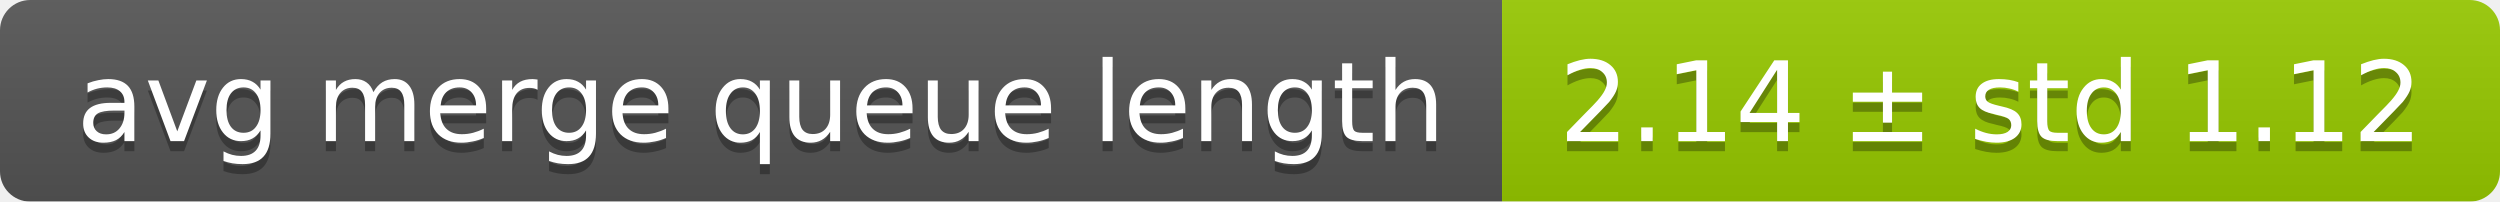
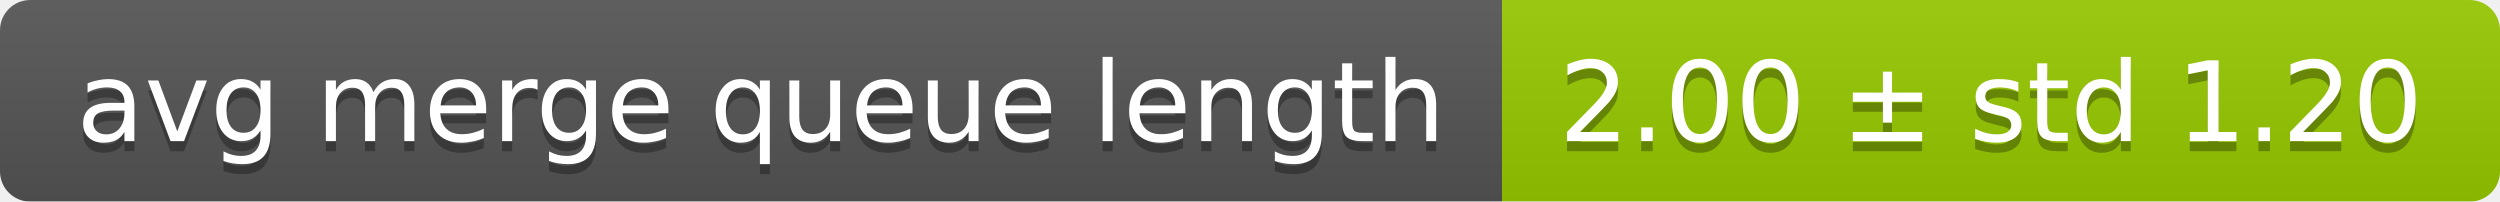
<svg xmlns="http://www.w3.org/2000/svg" width="248" height="20">
  <linearGradient id="smooth" x2="0" y2="100%">
    <stop offset="0" stop-color="#bbb" stop-opacity=".1" />
    <stop offset="1" stop-opacity=".1" />
  </linearGradient>
  <mask id="round">
    <rect width="248" height="20" rx="3" fill="#fff" />
  </mask>
  <g mask="url(#round)">
    <rect width="149" height="20" fill="#555" />
    <rect x="149" width="99" height="20" fill="#97ca00" />
    <rect width="248" height="20" fill="url(#smooth)" />
  </g>
  <g fill="#fff" text-anchor="middle" font-family="DejaVu Sans,Verdana,Geneva,sans-serif" font-size="11">
    <text x="75.5" y="15" fill="#010101" fill-opacity=".3">avg merge queue length</text>
    <text x="75.5" y="14">avg merge queue length</text>
-     <text x="197.5" y="15" fill="#010101" fill-opacity=".3">2.14 ± std 1.12</text>
-     <text x="197.5" y="14">2.14 ± std 1.12</text>
+     <text x="197.5" y="15" fill="#010101" fill-opacity=".3">2.00 ± std 1.20</text>
+     <text x="197.5" y="14">2.00 ± std 1.20</text>
  </g>
</svg>
